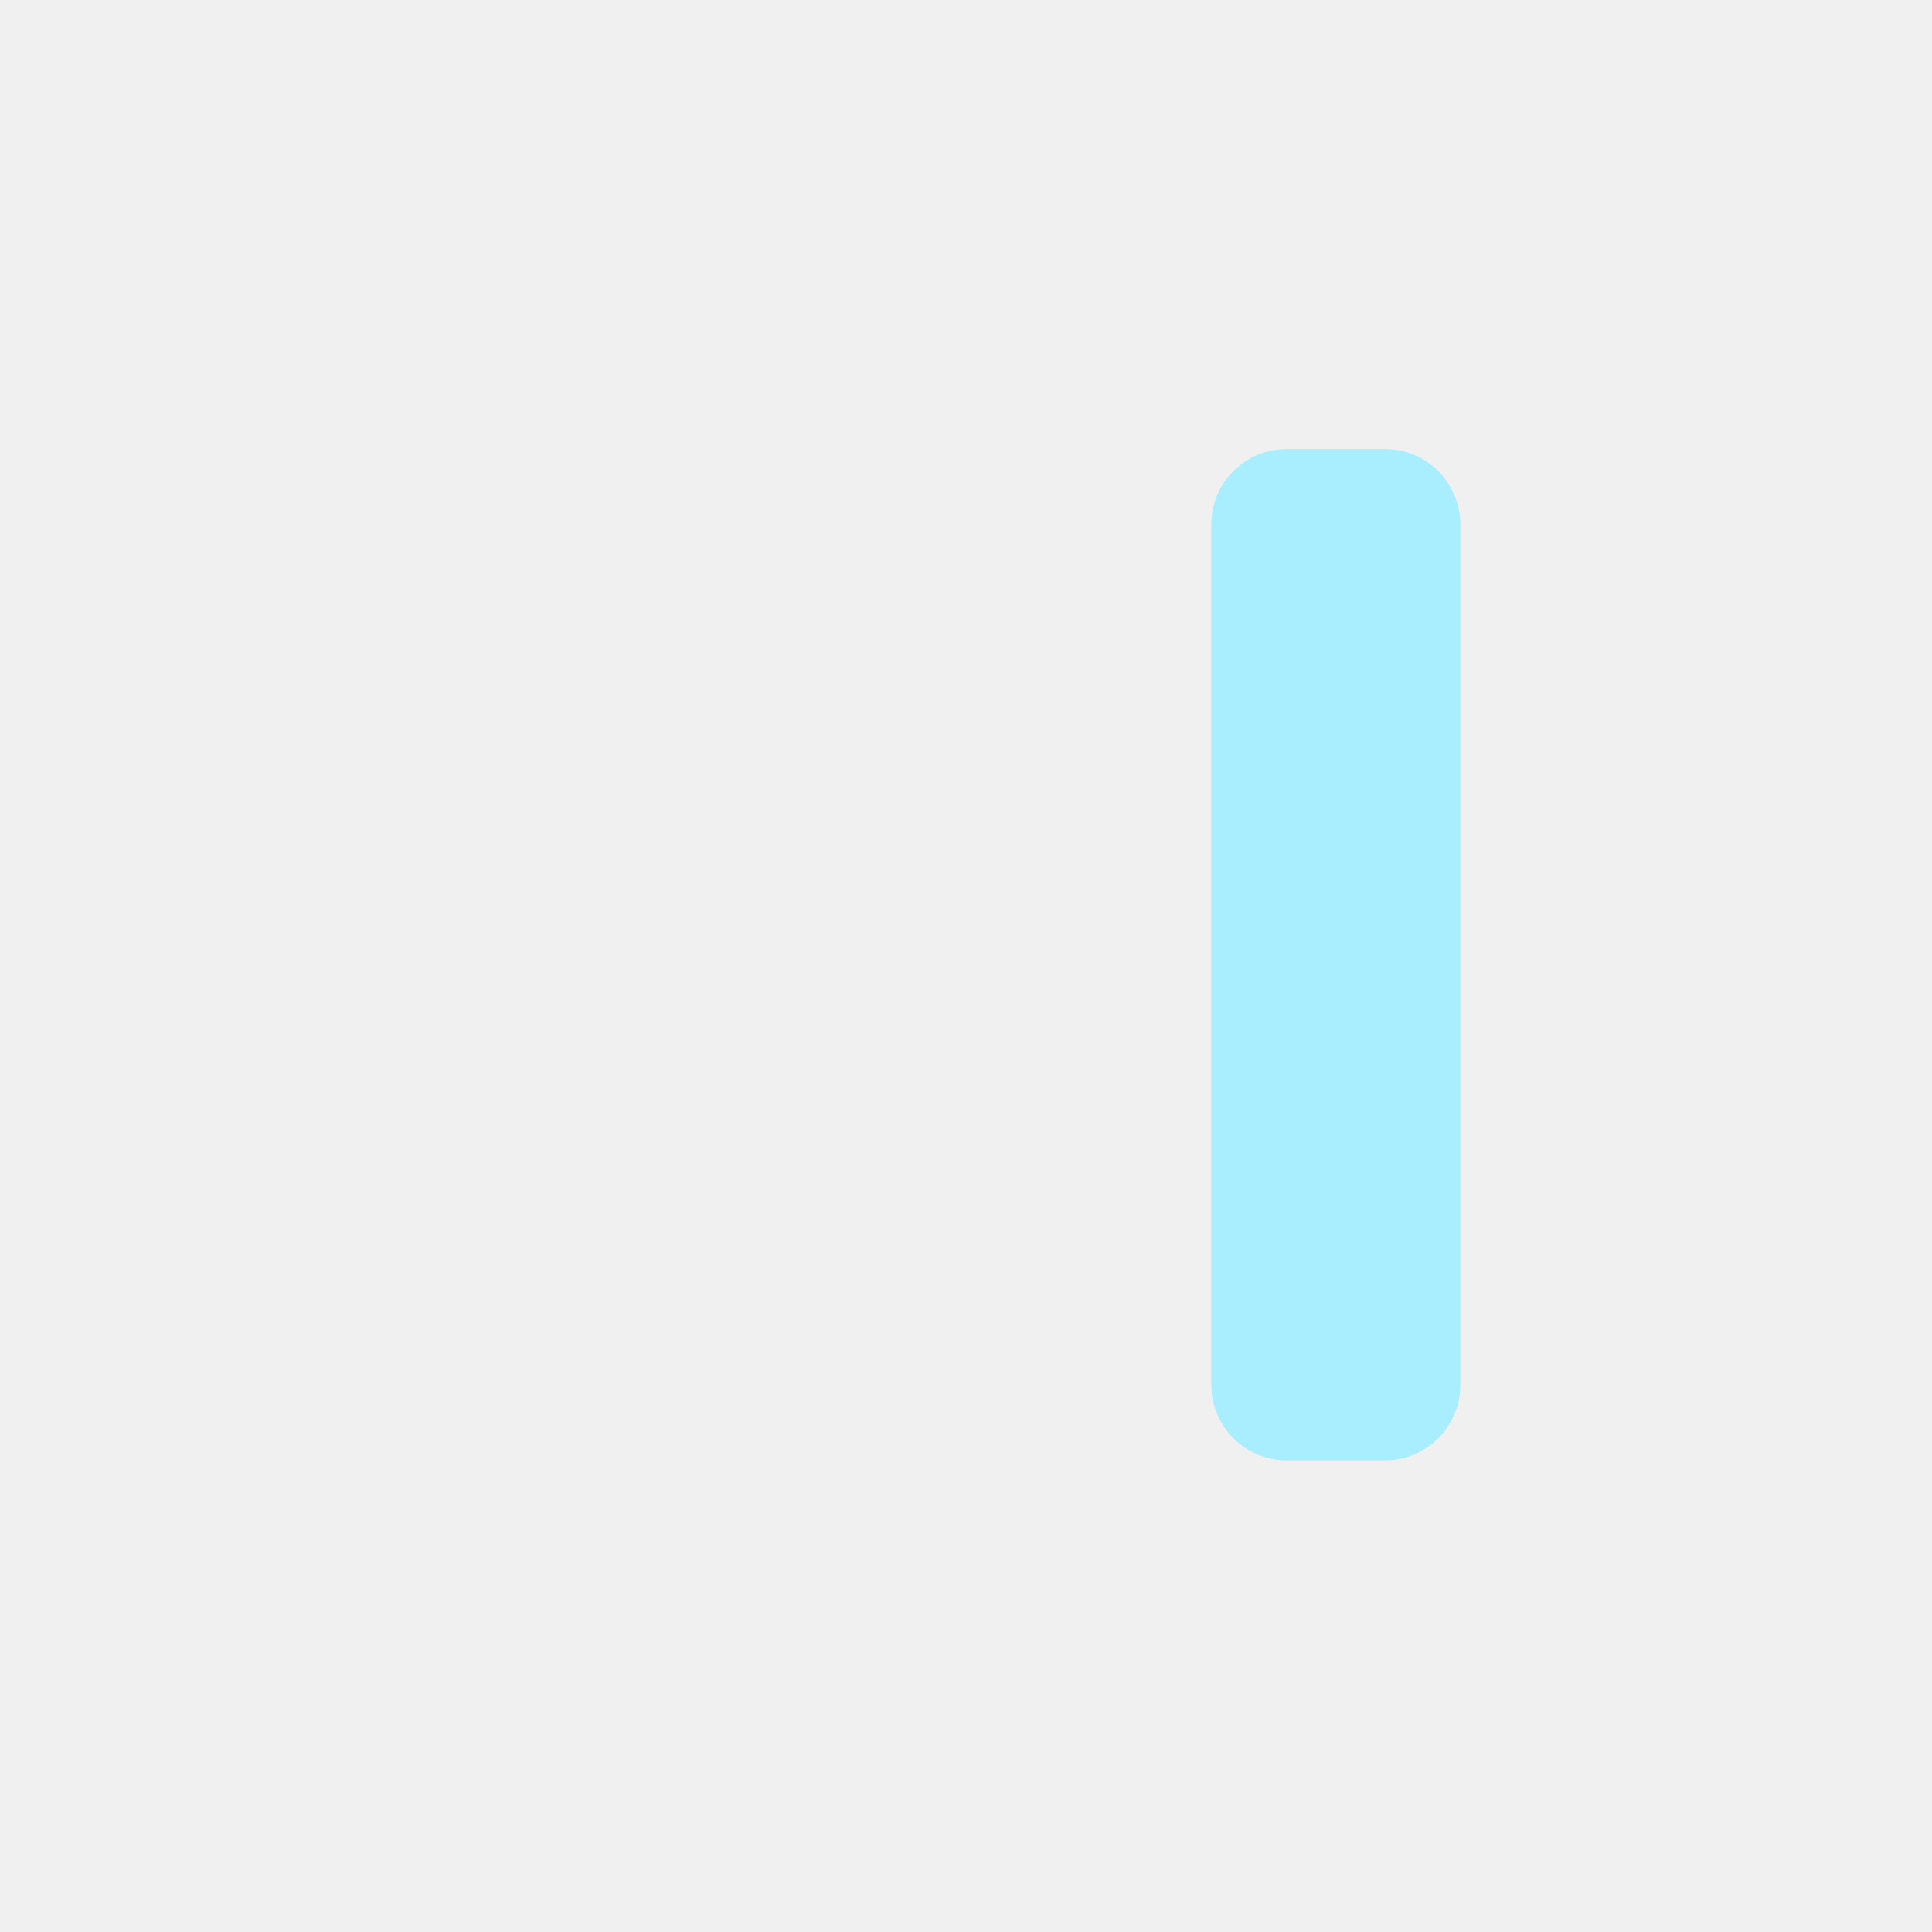
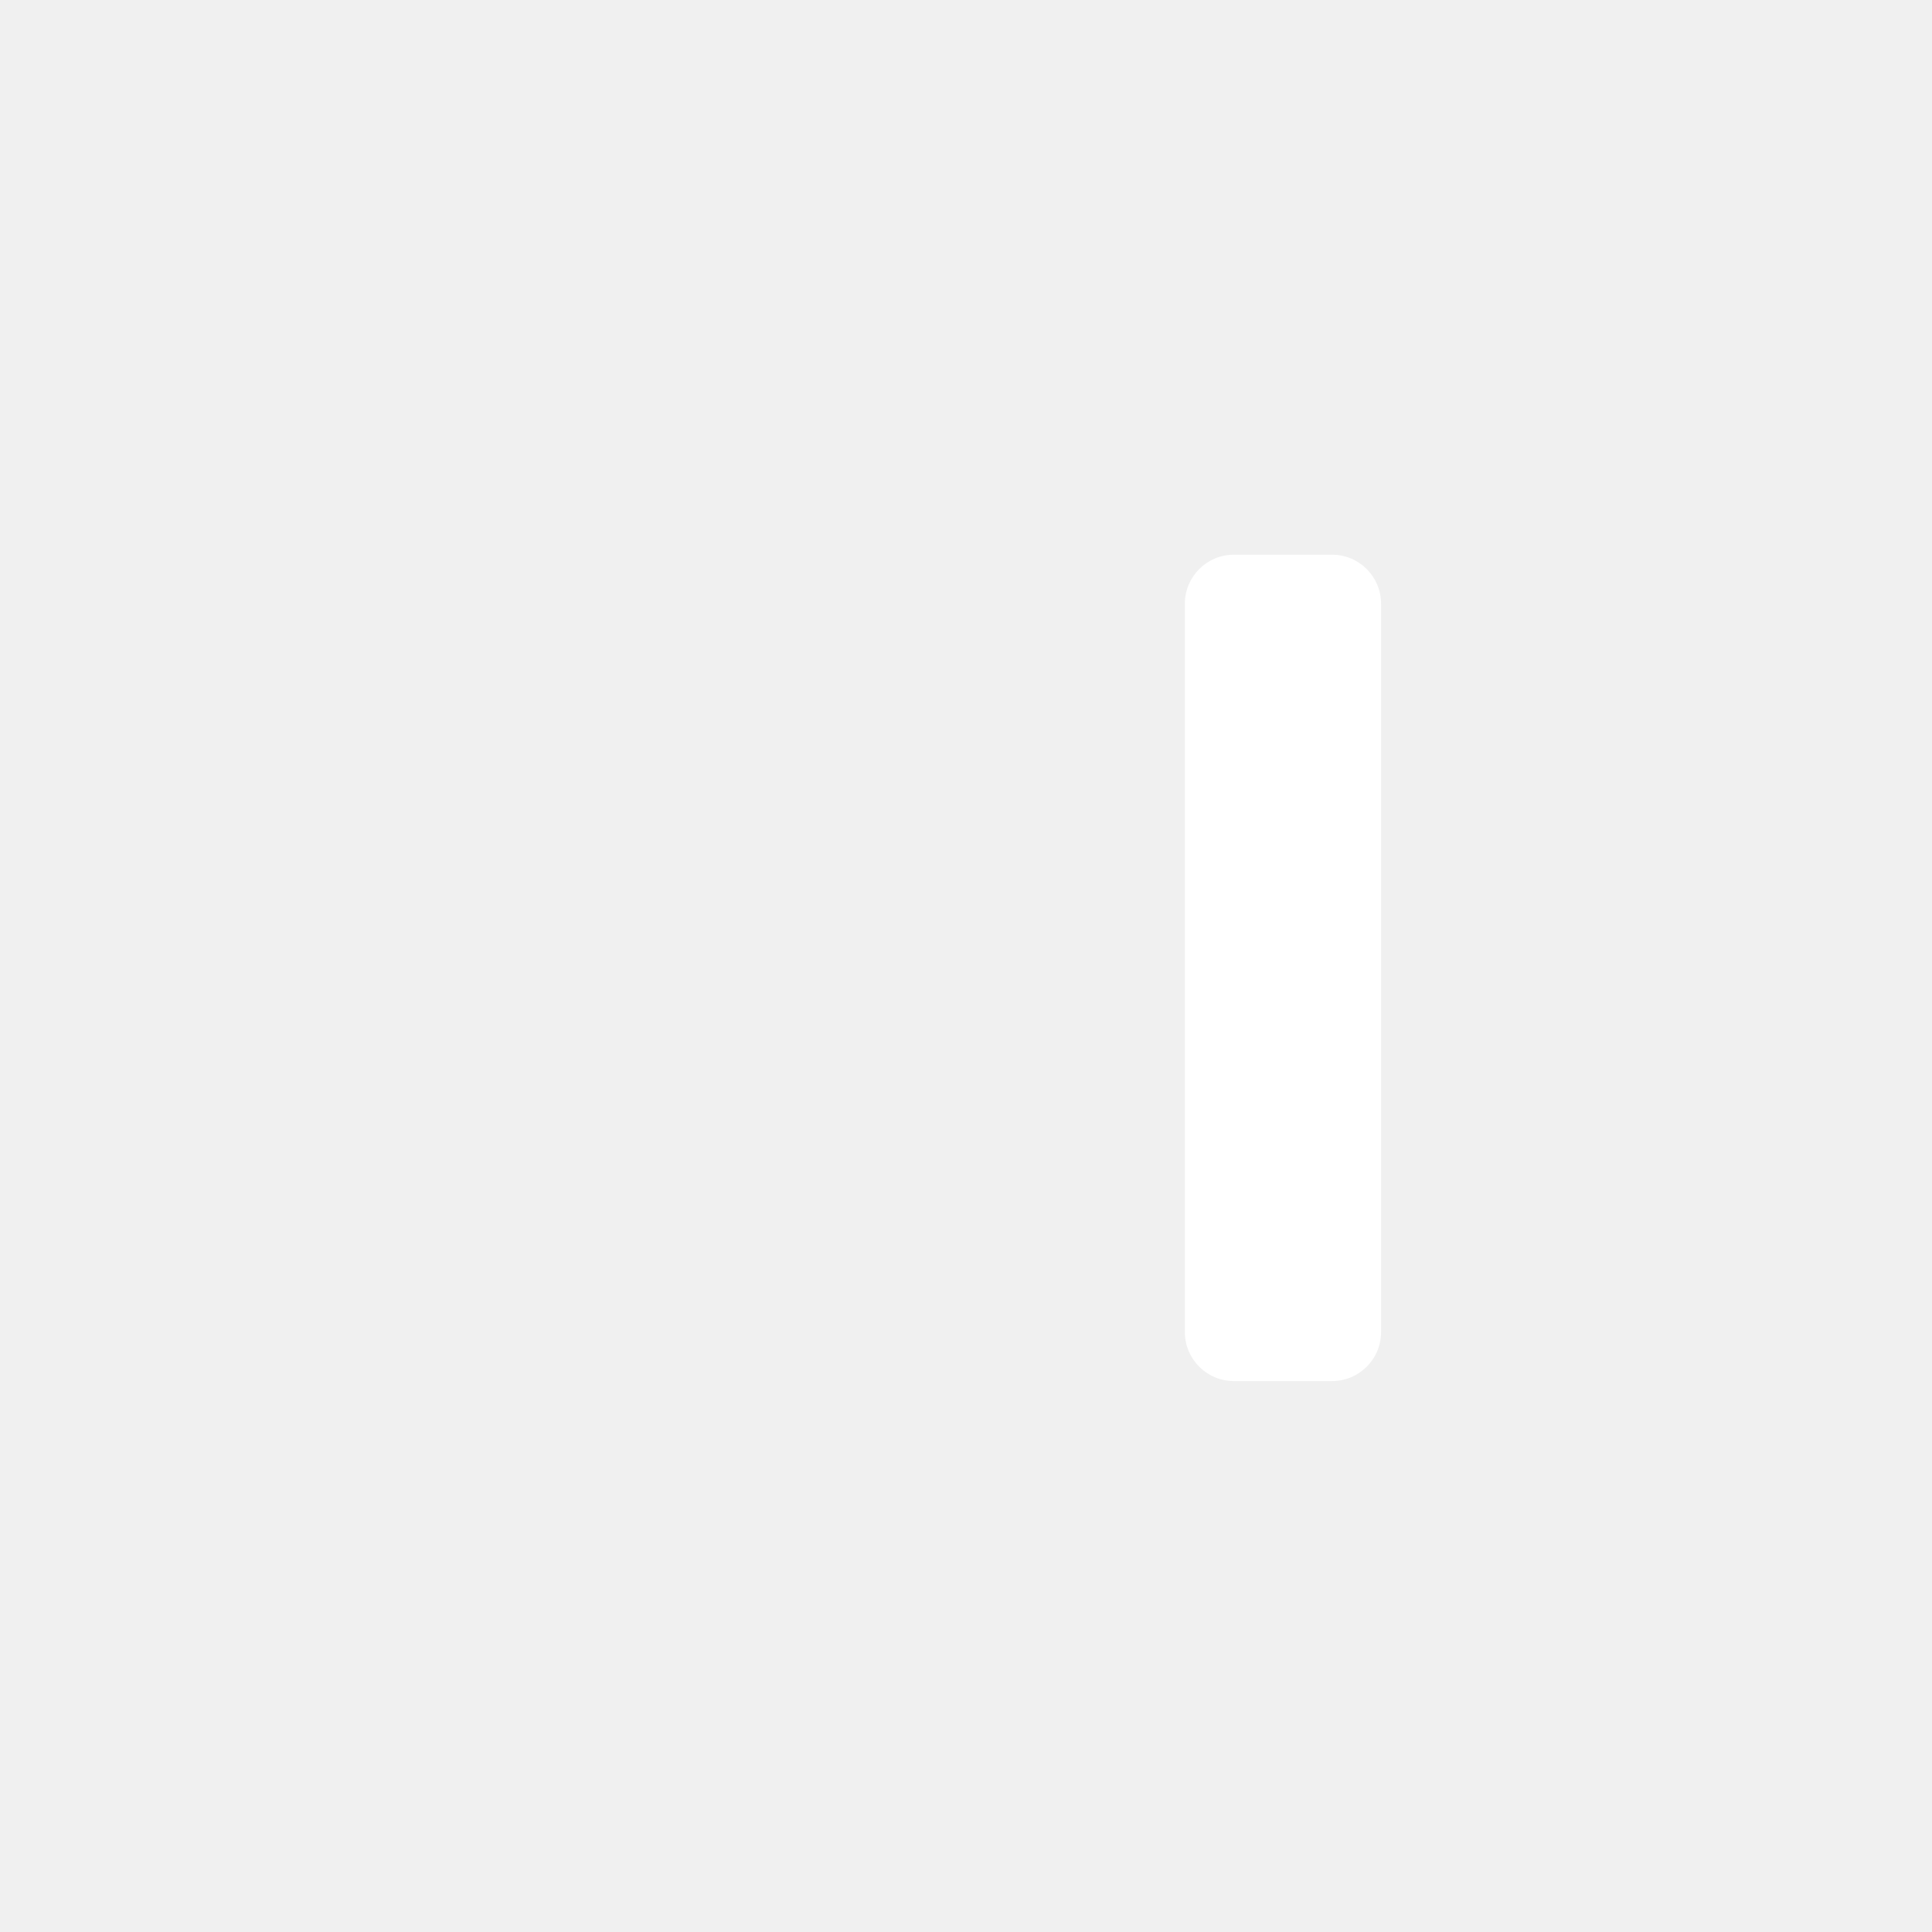
<svg xmlns="http://www.w3.org/2000/svg" width="1024" height="1024" viewBox="0 0 1024 1024">
-   <rect x="642" y="238" width="132" height="536" rx="40" fill="#A9EEFF" />
+   <rect x="628" y="294" width="104" height="438" rx="26" fill="white" />
</svg>
